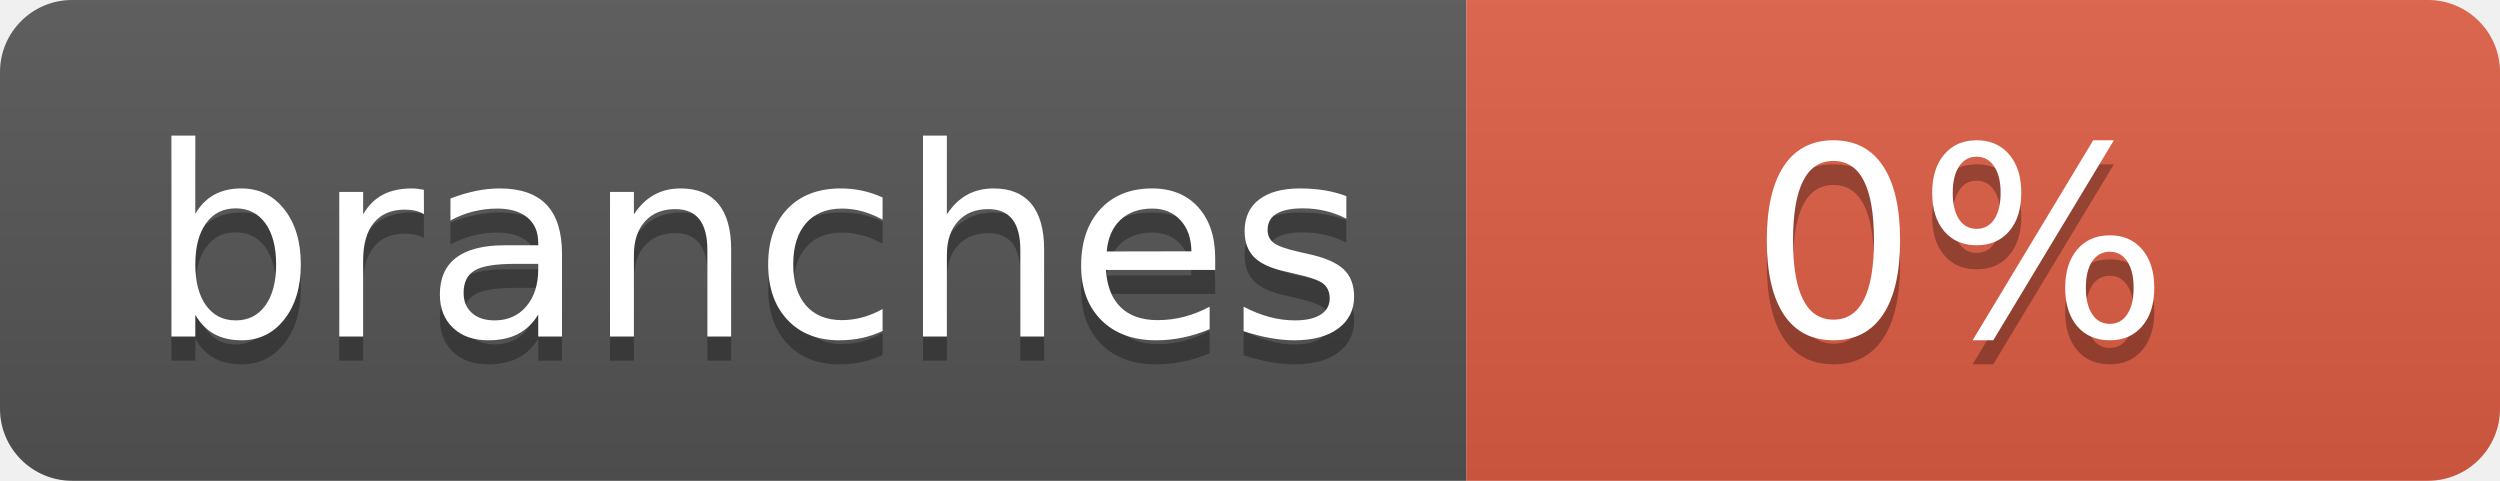
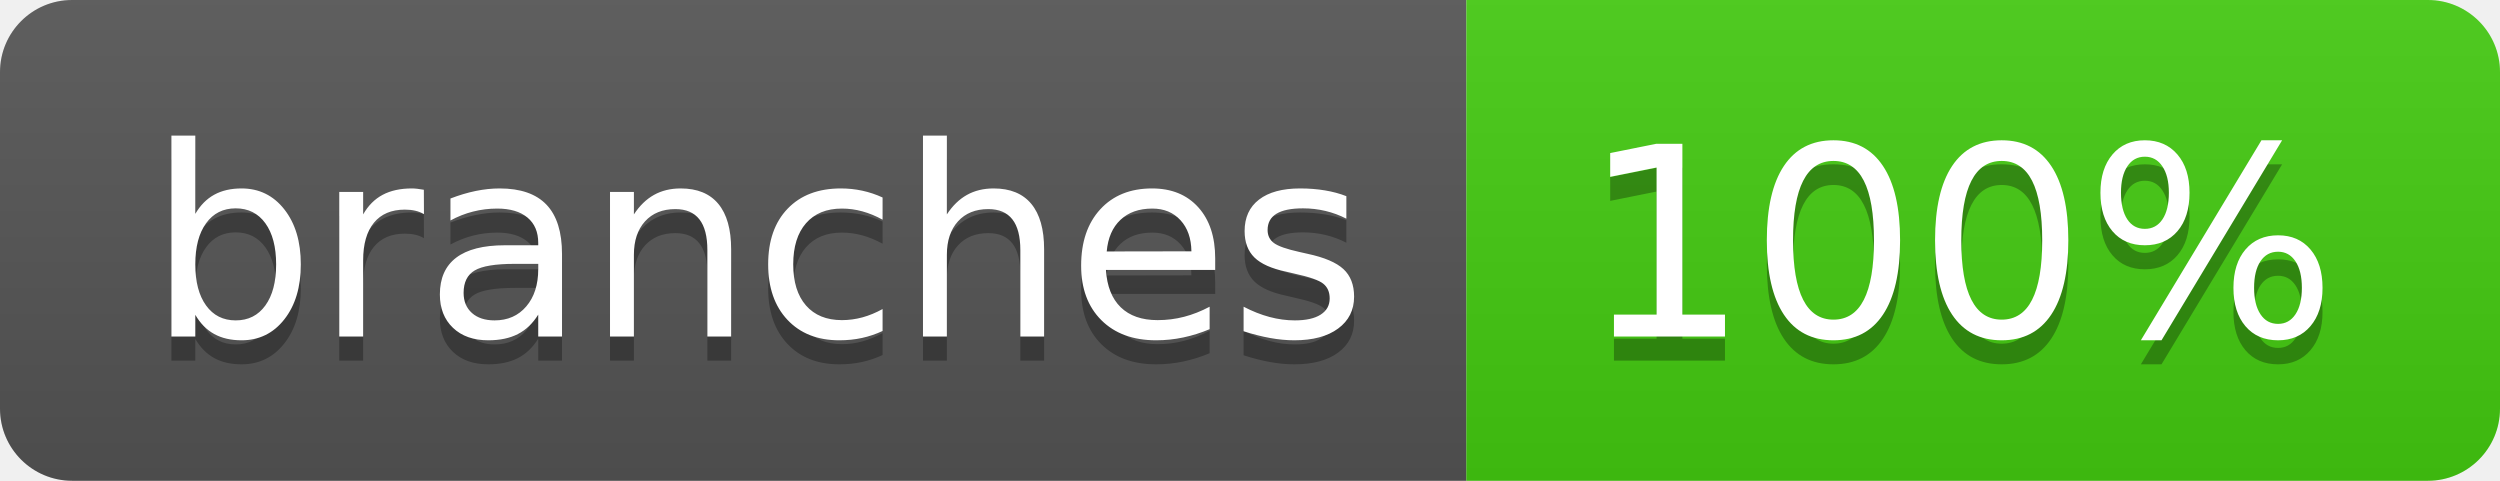
- <svg xmlns="http://www.w3.org/2000/svg" width="104" height="20" role="img" aria-label="branches: 0%">
+ <svg xmlns="http://www.w3.org/2000/svg" width="104" height="20" role="img" aria-label="branches: 100%">
  <linearGradient id="s" x2="0" y2="100%">
    <stop offset="0" stop-color="#bbb" stop-opacity=".1" />
    <stop offset="1" stop-opacity=".1" />
  </linearGradient>
  <clipPath id="r">
    <rect width="104" height="20" rx="3" fill="#fff" />
  </clipPath>
  <g clip-path="url(#r)">
    <rect width="61" height="20" fill="#555" />
-     <rect x="61" width="43" height="20" fill="#e05d44" />
+     <rect x="61" width="43" height="20" fill="#4c1" />
    <rect width="104" height="20" fill="url(#s)" />
  </g>
  <g fill="#fff" text-anchor="middle" font-family="Verdana,Geneva,DejaVu Sans,sans-serif" text-rendering="geometricPrecision" font-size="110">
    <text aria-hidden="true" x="315" y="150" fill="#010101" fill-opacity=".3" transform="scale(.1)" textLength="510">branches</text>
    <text x="315" y="140" transform="scale(.1)" fill="#fff" textLength="510">branches</text>
-     <text aria-hidden="true" x="815" y="150" fill="#010101" fill-opacity=".3" transform="scale(.1)" textLength="170">0%</text>
-     <text x="815" y="140" transform="scale(.1)" fill="#fff" textLength="170">0%</text>
+     <text aria-hidden="true" x="815" y="150" fill="#010101" fill-opacity=".3" transform="scale(.1)" textLength="330">100%</text>
+     <text x="815" y="140" transform="scale(.1)" fill="#fff" textLength="330">100%</text>
  </g>
</svg>
